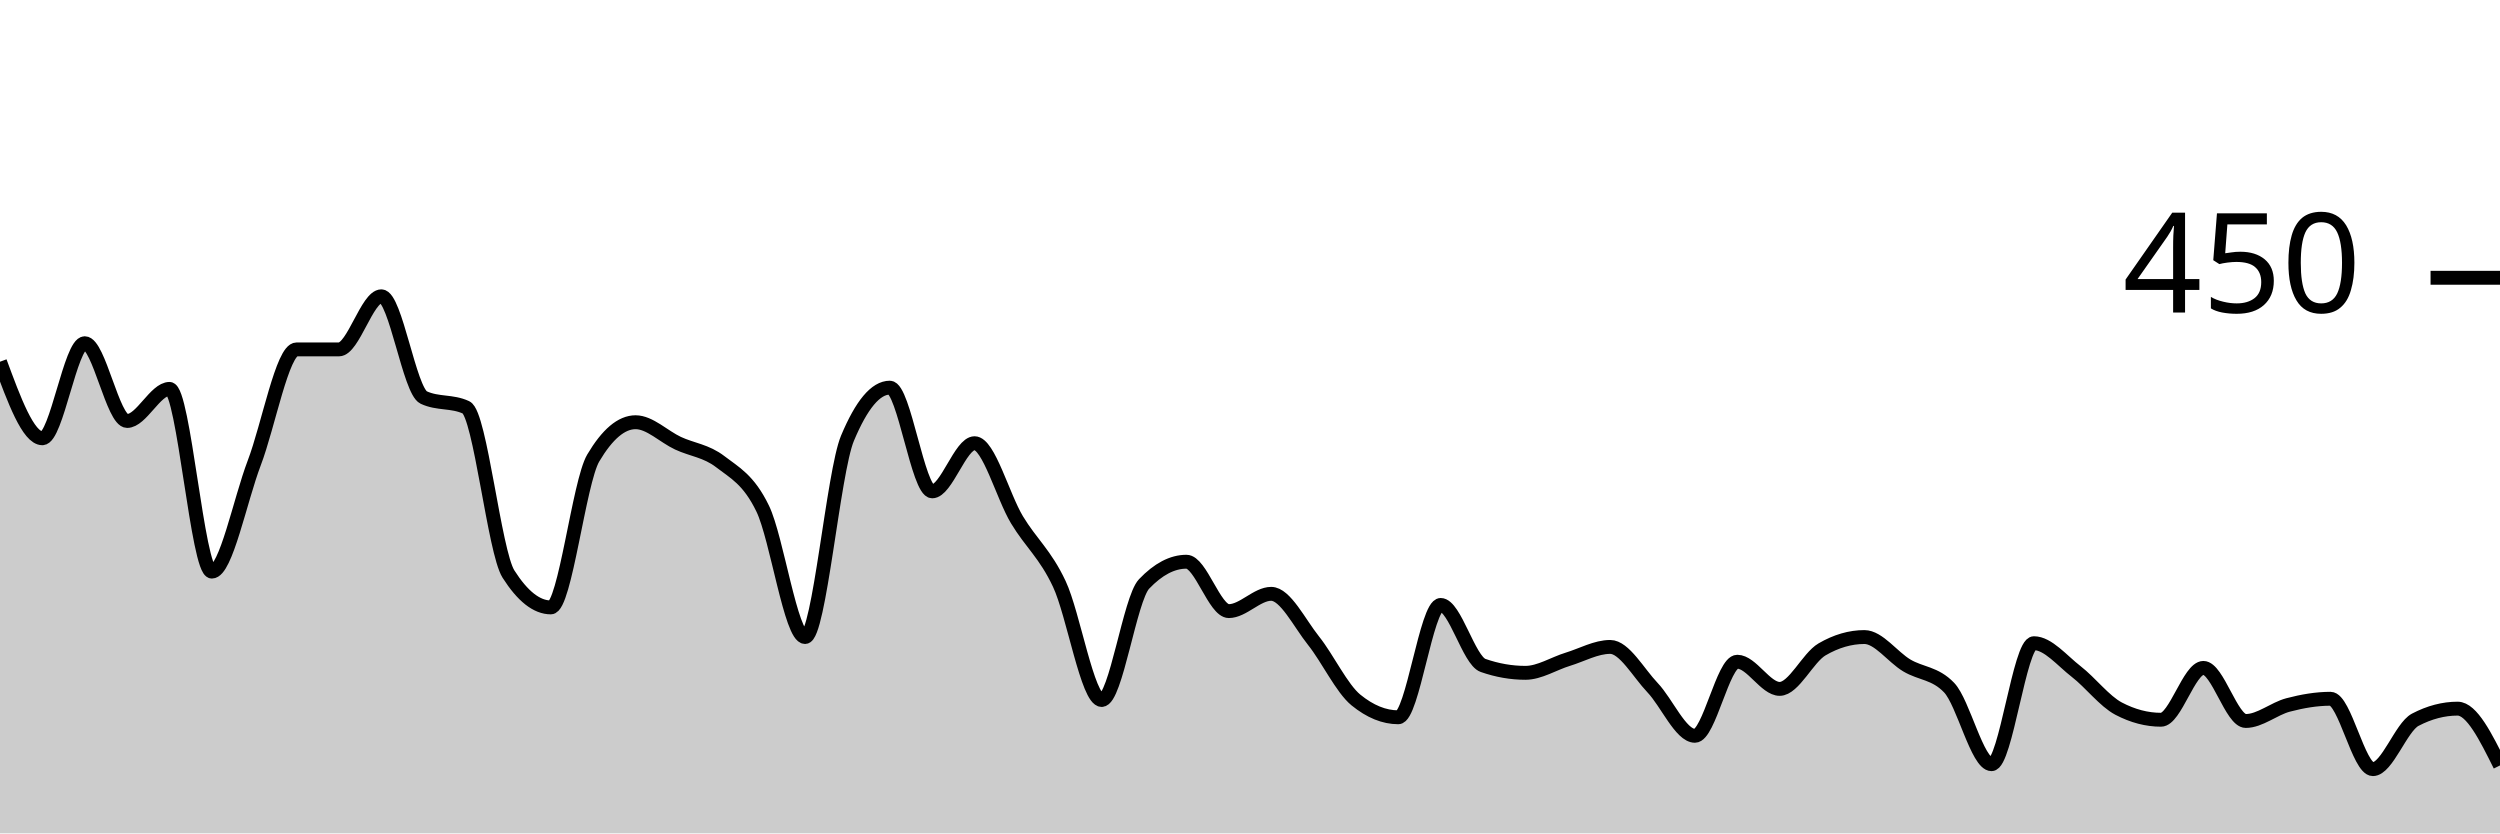
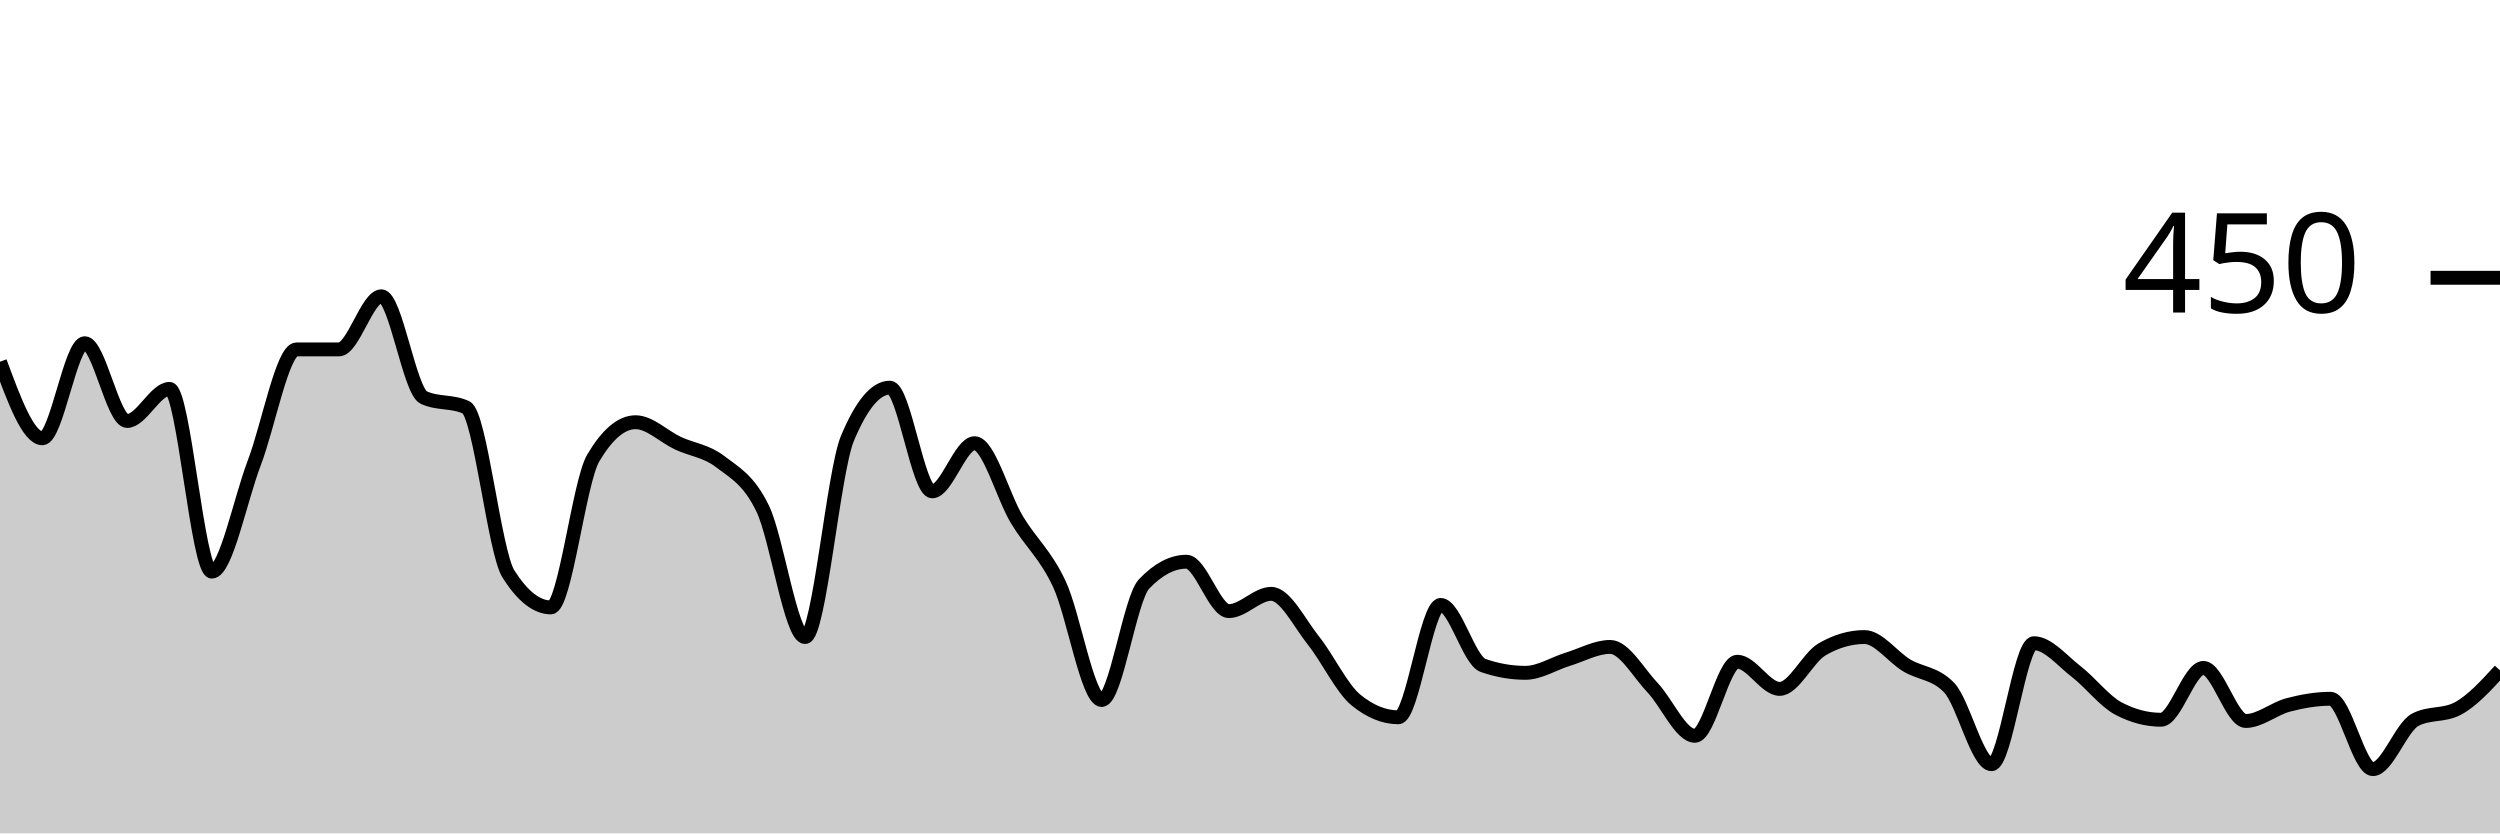
<svg xmlns="http://www.w3.org/2000/svg" viewBox="0 0 180 60">
  <g transform="translate(0,20)">
-     <path class="area" fill="rgba(0, 0, 0, 0.2)" d="M0,6.044C1.017,8.8,2.034,11.556,3.051,11.556C4.068,11.556,5.085,4.711,6.102,4.711C7.119,4.711,8.136,10.311,9.153,10.311C10.169,10.311,11.186,8,12.203,8C13.22,8,14.237,21.156,15.254,21.156C16.271,21.156,17.288,16,18.305,13.333C19.322,10.667,20.339,5.156,21.356,5.156C22.373,5.156,23.39,5.156,24.407,5.156C25.424,5.156,26.441,1.333,27.458,1.333C28.475,1.333,29.492,8.148,30.508,8.622C31.525,9.096,32.542,8.859,33.559,9.333C34.576,9.807,35.593,19.733,36.61,21.333C37.627,22.933,38.644,23.733,39.661,23.733C40.678,23.733,41.695,14.696,42.712,12.978C43.729,11.259,44.746,10.4,45.763,10.4C46.78,10.4,47.797,11.437,48.814,11.911C49.831,12.385,50.847,12.459,51.864,13.244C52.881,14.03,53.898,14.519,54.915,16.622C55.932,18.726,56.949,25.867,57.966,25.867C58.983,25.867,60,13.985,61.017,11.556C62.034,9.126,63.051,7.911,64.068,7.911C65.085,7.911,66.102,15.378,67.119,15.378C68.136,15.378,69.153,11.911,70.169,11.911C71.186,11.911,72.203,15.733,73.22,17.422C74.237,19.111,75.254,19.881,76.271,22.044C77.288,24.207,78.305,30.4,79.322,30.4C80.339,30.4,81.356,23.111,82.373,22.044C83.39,20.978,84.407,20.444,85.424,20.444C86.441,20.444,87.458,24,88.475,24C89.492,24,90.508,22.756,91.525,22.756C92.542,22.756,93.559,24.859,94.576,26.133C95.593,27.407,96.61,29.57,97.627,30.4C98.644,31.23,99.661,31.644,100.678,31.644C101.695,31.644,102.712,23.556,103.729,23.556C104.746,23.556,105.763,27.556,106.78,27.911C107.797,28.267,108.814,28.444,109.831,28.444C110.847,28.444,111.864,27.778,112.881,27.467C113.898,27.156,114.915,26.578,115.932,26.578C116.949,26.578,117.966,28.444,118.983,29.511C120,30.578,121.017,32.978,122.034,32.978C123.051,32.978,124.068,27.644,125.085,27.644C126.102,27.644,127.119,29.6,128.136,29.6C129.153,29.6,130.169,27.348,131.186,26.756C132.203,26.163,133.22,25.867,134.237,25.867C135.254,25.867,136.271,27.304,137.288,27.911C138.305,28.519,139.322,28.444,140.339,29.511C141.356,30.578,142.373,35.022,143.39,35.022C144.407,35.022,145.424,26.311,146.441,26.311C147.458,26.311,148.475,27.57,149.492,28.356C150.508,29.141,151.525,30.489,152.542,31.022C153.559,31.556,154.576,31.822,155.593,31.822C156.61,31.822,157.627,28.089,158.644,28.089C159.661,28.089,160.678,31.911,161.695,31.911C162.712,31.911,163.729,31.022,164.746,30.756C165.763,30.489,166.78,30.311,167.797,30.311C168.814,30.311,169.831,35.378,170.847,35.378C171.864,35.378,172.881,32.356,173.898,31.822C174.915,31.289,175.932,31.022,176.949,31.022C177.966,31.022,178.983,33.067,180,35.111L180,40C178.983,40,177.966,40,176.949,40C175.932,40,174.915,40,173.898,40C172.881,40,171.864,40,170.847,40C169.831,40,168.814,40,167.797,40C166.78,40,165.763,40,164.746,40C163.729,40,162.712,40,161.695,40C160.678,40,159.661,40,158.644,40C157.627,40,156.61,40,155.593,40C154.576,40,153.559,40,152.542,40C151.525,40,150.508,40,149.492,40C148.475,40,147.458,40,146.441,40C145.424,40,144.407,40,143.39,40C142.373,40,141.356,40,140.339,40C139.322,40,138.305,40,137.288,40C136.271,40,135.254,40,134.237,40C133.22,40,132.203,40,131.186,40C130.169,40,129.153,40,128.136,40C127.119,40,126.102,40,125.085,40C124.068,40,123.051,40,122.034,40C121.017,40,120,40,118.983,40C117.966,40,116.949,40,115.932,40C114.915,40,113.898,40,112.881,40C111.864,40,110.847,40,109.831,40C108.814,40,107.797,40,106.78,40C105.763,40,104.746,40,103.729,40C102.712,40,101.695,40,100.678,40C99.661,40,98.644,40,97.627,40C96.61,40,95.593,40,94.576,40C93.559,40,92.542,40,91.525,40C90.508,40,89.492,40,88.475,40C87.458,40,86.441,40,85.424,40C84.407,40,83.39,40,82.373,40C81.356,40,80.339,40,79.322,40C78.305,40,77.288,40,76.271,40C75.254,40,74.237,40,73.22,40C72.203,40,71.186,40,70.169,40C69.153,40,68.136,40,67.119,40C66.102,40,65.085,40,64.068,40C63.051,40,62.034,40,61.017,40C60,40,58.983,40,57.966,40C56.949,40,55.932,40,54.915,40C53.898,40,52.881,40,51.864,40C50.847,40,49.831,40,48.814,40C47.797,40,46.78,40,45.763,40C44.746,40,43.729,40,42.712,40C41.695,40,40.678,40,39.661,40C38.644,40,37.627,40,36.61,40C35.593,40,34.576,40,33.559,40C32.542,40,31.525,40,30.508,40C29.492,40,28.475,40,27.458,40C26.441,40,25.424,40,24.407,40C23.39,40,22.373,40,21.356,40C20.339,40,19.322,40,18.305,40C17.288,40,16.271,40,15.254,40C14.237,40,13.22,40,12.203,40C11.186,40,10.169,40,9.153,40C8.136,40,7.119,40,6.102,40C5.085,40,4.068,40,3.051,40C2.034,40,1.017,40,0,40Z" />
-     <path class="line" stroke="black" fill="none" d="M0,6.044C1.017,8.8,2.034,11.556,3.051,11.556C4.068,11.556,5.085,4.711,6.102,4.711C7.119,4.711,8.136,10.311,9.153,10.311C10.169,10.311,11.186,8,12.203,8C13.22,8,14.237,21.156,15.254,21.156C16.271,21.156,17.288,16,18.305,13.333C19.322,10.667,20.339,5.156,21.356,5.156C22.373,5.156,23.39,5.156,24.407,5.156C25.424,5.156,26.441,1.333,27.458,1.333C28.475,1.333,29.492,8.148,30.508,8.622C31.525,9.096,32.542,8.859,33.559,9.333C34.576,9.807,35.593,19.733,36.61,21.333C37.627,22.933,38.644,23.733,39.661,23.733C40.678,23.733,41.695,14.696,42.712,12.978C43.729,11.259,44.746,10.4,45.763,10.4C46.78,10.4,47.797,11.437,48.814,11.911C49.831,12.385,50.847,12.459,51.864,13.244C52.881,14.03,53.898,14.519,54.915,16.622C55.932,18.726,56.949,25.867,57.966,25.867C58.983,25.867,60,13.985,61.017,11.556C62.034,9.126,63.051,7.911,64.068,7.911C65.085,7.911,66.102,15.378,67.119,15.378C68.136,15.378,69.153,11.911,70.169,11.911C71.186,11.911,72.203,15.733,73.22,17.422C74.237,19.111,75.254,19.881,76.271,22.044C77.288,24.207,78.305,30.4,79.322,30.4C80.339,30.4,81.356,23.111,82.373,22.044C83.39,20.978,84.407,20.444,85.424,20.444C86.441,20.444,87.458,24,88.475,24C89.492,24,90.508,22.756,91.525,22.756C92.542,22.756,93.559,24.859,94.576,26.133C95.593,27.407,96.61,29.57,97.627,30.4C98.644,31.23,99.661,31.644,100.678,31.644C101.695,31.644,102.712,23.556,103.729,23.556C104.746,23.556,105.763,27.556,106.78,27.911C107.797,28.267,108.814,28.444,109.831,28.444C110.847,28.444,111.864,27.778,112.881,27.467C113.898,27.156,114.915,26.578,115.932,26.578C116.949,26.578,117.966,28.444,118.983,29.511C120,30.578,121.017,32.978,122.034,32.978C123.051,32.978,124.068,27.644,125.085,27.644C126.102,27.644,127.119,29.6,128.136,29.6C129.153,29.6,130.169,27.348,131.186,26.756C132.203,26.163,133.22,25.867,134.237,25.867C135.254,25.867,136.271,27.304,137.288,27.911C138.305,28.519,139.322,28.444,140.339,29.511C141.356,30.578,142.373,35.022,143.39,35.022C144.407,35.022,145.424,26.311,146.441,26.311C147.458,26.311,148.475,27.57,149.492,28.356C150.508,29.141,151.525,30.489,152.542,31.022C153.559,31.556,154.576,31.822,155.593,31.822C156.61,31.822,157.627,28.089,158.644,28.089C159.661,28.089,160.678,31.911,161.695,31.911C162.712,31.911,163.729,31.022,164.746,30.756C165.763,30.489,166.78,30.311,167.797,30.311C168.814,30.311,169.831,35.378,170.847,35.378C171.864,35.378,172.881,32.356,173.898,31.822C174.915,31.289,175.932,31.022,176.949,31.022C177.966,31.022,178.983,33.067,180,35.111" />
+     <path class="area" fill="rgba(0, 0, 0, 0.2)" d="M0,6.044C1.017,8.8,2.034,11.556,3.051,11.556C4.068,11.556,5.085,4.711,6.102,4.711C7.119,4.711,8.136,10.311,9.153,10.311C10.169,10.311,11.186,8,12.203,8C13.22,8,14.237,21.156,15.254,21.156C16.271,21.156,17.288,16,18.305,13.333C19.322,10.667,20.339,5.156,21.356,5.156C22.373,5.156,23.39,5.156,24.407,5.156C25.424,5.156,26.441,1.333,27.458,1.333C28.475,1.333,29.492,8.148,30.508,8.622C31.525,9.096,32.542,8.859,33.559,9.333C34.576,9.807,35.593,19.733,36.61,21.333C37.627,22.933,38.644,23.733,39.661,23.733C40.678,23.733,41.695,14.696,42.712,12.978C43.729,11.259,44.746,10.4,45.763,10.4C46.78,10.4,47.797,11.437,48.814,11.911C49.831,12.385,50.847,12.459,51.864,13.244C52.881,14.03,53.898,14.519,54.915,16.622C55.932,18.726,56.949,25.867,57.966,25.867C58.983,25.867,60,13.985,61.017,11.556C62.034,9.126,63.051,7.911,64.068,7.911C65.085,7.911,66.102,15.378,67.119,15.378C68.136,15.378,69.153,11.911,70.169,11.911C71.186,11.911,72.203,15.733,73.22,17.422C74.237,19.111,75.254,19.881,76.271,22.044C77.288,24.207,78.305,30.4,79.322,30.4C80.339,30.4,81.356,23.111,82.373,22.044C83.39,20.978,84.407,20.444,85.424,20.444C86.441,20.444,87.458,24,88.475,24C89.492,24,90.508,22.756,91.525,22.756C92.542,22.756,93.559,24.859,94.576,26.133C95.593,27.407,96.61,29.57,97.627,30.4C98.644,31.23,99.661,31.644,100.678,31.644C101.695,31.644,102.712,23.556,103.729,23.556C104.746,23.556,105.763,27.556,106.78,27.911C107.797,28.267,108.814,28.444,109.831,28.444C110.847,28.444,111.864,27.778,112.881,27.467C113.898,27.156,114.915,26.578,115.932,26.578C116.949,26.578,117.966,28.444,118.983,29.511C120,30.578,121.017,32.978,122.034,32.978C123.051,32.978,124.068,27.644,125.085,27.644C126.102,27.644,127.119,29.6,128.136,29.6C129.153,29.6,130.169,27.348,131.186,26.756C132.203,26.163,133.22,25.867,134.237,25.867C135.254,25.867,136.271,27.304,137.288,27.911C138.305,28.519,139.322,28.444,140.339,29.511C141.356,30.578,142.373,35.022,143.39,35.022C144.407,35.022,145.424,26.311,146.441,26.311C147.458,26.311,148.475,27.57,149.492,28.356C150.508,29.141,151.525,30.489,152.542,31.022C153.559,31.556,154.576,31.822,155.593,31.822C156.61,31.822,157.627,28.089,158.644,28.089C159.661,28.089,160.678,31.911,161.695,31.911C162.712,31.911,163.729,31.022,164.746,30.756C165.763,30.489,166.78,30.311,167.797,30.311C168.814,30.311,169.831,35.378,170.847,35.378C171.864,35.378,172.881,32.356,173.898,31.822C174.915,31.289,175.932,31.556,176.949,31.022C177.966,30.489,178.983,29.378,180,28.267L180,40C178.983,40,177.966,40,176.949,40C175.932,40,174.915,40,173.898,40C172.881,40,171.864,40,170.847,40C169.831,40,168.814,40,167.797,40C166.78,40,165.763,40,164.746,40C163.729,40,162.712,40,161.695,40C160.678,40,159.661,40,158.644,40C157.627,40,156.61,40,155.593,40C154.576,40,153.559,40,152.542,40C151.525,40,150.508,40,149.492,40C148.475,40,147.458,40,146.441,40C145.424,40,144.407,40,143.39,40C142.373,40,141.356,40,140.339,40C139.322,40,138.305,40,137.288,40C136.271,40,135.254,40,134.237,40C133.22,40,132.203,40,131.186,40C130.169,40,129.153,40,128.136,40C127.119,40,126.102,40,125.085,40C124.068,40,123.051,40,122.034,40C121.017,40,120,40,118.983,40C117.966,40,116.949,40,115.932,40C114.915,40,113.898,40,112.881,40C111.864,40,110.847,40,109.831,40C108.814,40,107.797,40,106.78,40C105.763,40,104.746,40,103.729,40C102.712,40,101.695,40,100.678,40C99.661,40,98.644,40,97.627,40C96.61,40,95.593,40,94.576,40C93.559,40,92.542,40,91.525,40C90.508,40,89.492,40,88.475,40C87.458,40,86.441,40,85.424,40C84.407,40,83.39,40,82.373,40C81.356,40,80.339,40,79.322,40C78.305,40,77.288,40,76.271,40C75.254,40,74.237,40,73.22,40C72.203,40,71.186,40,70.169,40C69.153,40,68.136,40,67.119,40C66.102,40,65.085,40,64.068,40C63.051,40,62.034,40,61.017,40C60,40,58.983,40,57.966,40C56.949,40,55.932,40,54.915,40C53.898,40,52.881,40,51.864,40C50.847,40,49.831,40,48.814,40C47.797,40,46.78,40,45.763,40C44.746,40,43.729,40,42.712,40C41.695,40,40.678,40,39.661,40C38.644,40,37.627,40,36.61,40C35.593,40,34.576,40,33.559,40C32.542,40,31.525,40,30.508,40C29.492,40,28.475,40,27.458,40C26.441,40,25.424,40,24.407,40C23.39,40,22.373,40,21.356,40C20.339,40,19.322,40,18.305,40C17.288,40,16.271,40,15.254,40C14.237,40,13.22,40,12.203,40C11.186,40,10.169,40,9.153,40C8.136,40,7.119,40,6.102,40C5.085,40,4.068,40,3.051,40C2.034,40,1.017,40,0,40Z" />
+     <path class="line" stroke="black" fill="none" d="M0,6.044C1.017,8.8,2.034,11.556,3.051,11.556C4.068,11.556,5.085,4.711,6.102,4.711C7.119,4.711,8.136,10.311,9.153,10.311C10.169,10.311,11.186,8,12.203,8C13.22,8,14.237,21.156,15.254,21.156C16.271,21.156,17.288,16,18.305,13.333C19.322,10.667,20.339,5.156,21.356,5.156C22.373,5.156,23.39,5.156,24.407,5.156C25.424,5.156,26.441,1.333,27.458,1.333C28.475,1.333,29.492,8.148,30.508,8.622C31.525,9.096,32.542,8.859,33.559,9.333C34.576,9.807,35.593,19.733,36.61,21.333C37.627,22.933,38.644,23.733,39.661,23.733C40.678,23.733,41.695,14.696,42.712,12.978C43.729,11.259,44.746,10.4,45.763,10.4C46.78,10.4,47.797,11.437,48.814,11.911C49.831,12.385,50.847,12.459,51.864,13.244C52.881,14.03,53.898,14.519,54.915,16.622C55.932,18.726,56.949,25.867,57.966,25.867C58.983,25.867,60,13.985,61.017,11.556C62.034,9.126,63.051,7.911,64.068,7.911C65.085,7.911,66.102,15.378,67.119,15.378C68.136,15.378,69.153,11.911,70.169,11.911C71.186,11.911,72.203,15.733,73.22,17.422C74.237,19.111,75.254,19.881,76.271,22.044C77.288,24.207,78.305,30.4,79.322,30.4C80.339,30.4,81.356,23.111,82.373,22.044C83.39,20.978,84.407,20.444,85.424,20.444C86.441,20.444,87.458,24,88.475,24C89.492,24,90.508,22.756,91.525,22.756C92.542,22.756,93.559,24.859,94.576,26.133C95.593,27.407,96.61,29.57,97.627,30.4C98.644,31.23,99.661,31.644,100.678,31.644C101.695,31.644,102.712,23.556,103.729,23.556C104.746,23.556,105.763,27.556,106.78,27.911C107.797,28.267,108.814,28.444,109.831,28.444C110.847,28.444,111.864,27.778,112.881,27.467C113.898,27.156,114.915,26.578,115.932,26.578C116.949,26.578,117.966,28.444,118.983,29.511C120,30.578,121.017,32.978,122.034,32.978C123.051,32.978,124.068,27.644,125.085,27.644C126.102,27.644,127.119,29.6,128.136,29.6C129.153,29.6,130.169,27.348,131.186,26.756C132.203,26.163,133.22,25.867,134.237,25.867C135.254,25.867,136.271,27.304,137.288,27.911C138.305,28.519,139.322,28.444,140.339,29.511C141.356,30.578,142.373,35.022,143.39,35.022C144.407,35.022,145.424,26.311,146.441,26.311C147.458,26.311,148.475,27.57,149.492,28.356C150.508,29.141,151.525,30.489,152.542,31.022C153.559,31.556,154.576,31.822,155.593,31.822C156.61,31.822,157.627,28.089,158.644,28.089C159.661,28.089,160.678,31.911,161.695,31.911C162.712,31.911,163.729,31.022,164.746,30.756C165.763,30.489,166.78,30.311,167.797,30.311C168.814,30.311,169.831,35.378,170.847,35.378C171.864,35.378,172.881,32.356,173.898,31.822C174.915,31.289,175.932,31.556,176.949,31.022C177.966,30.489,178.983,29.378,180,28.267" />
    <path class="axis-ceiling" stroke-width="1" stroke="black" fill="none" d="M175,0L180,0" />
    <text class="axis-ceiling-label" font-family="sans-serif" text-anchor="end" font-size="10px" x="170" y="2.5">450</text>
  </g>
</svg>
